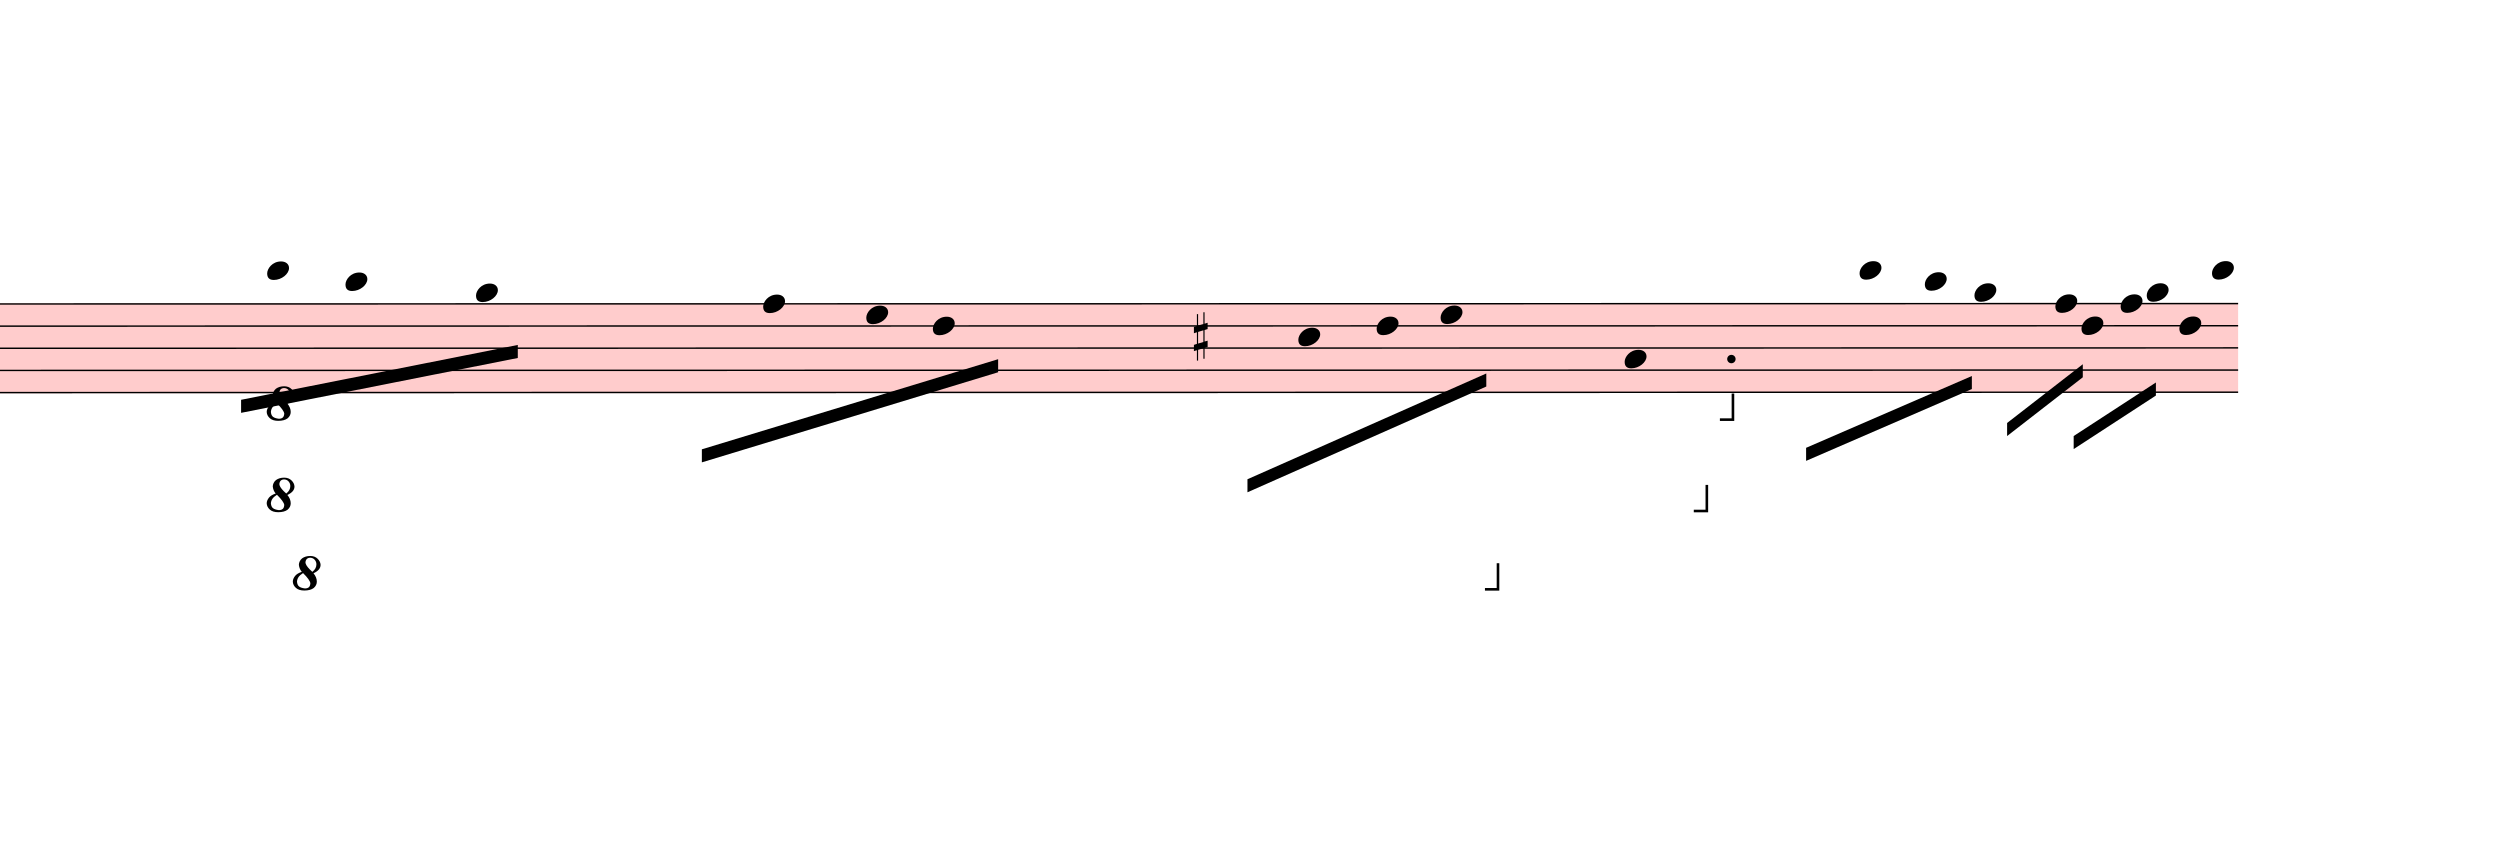
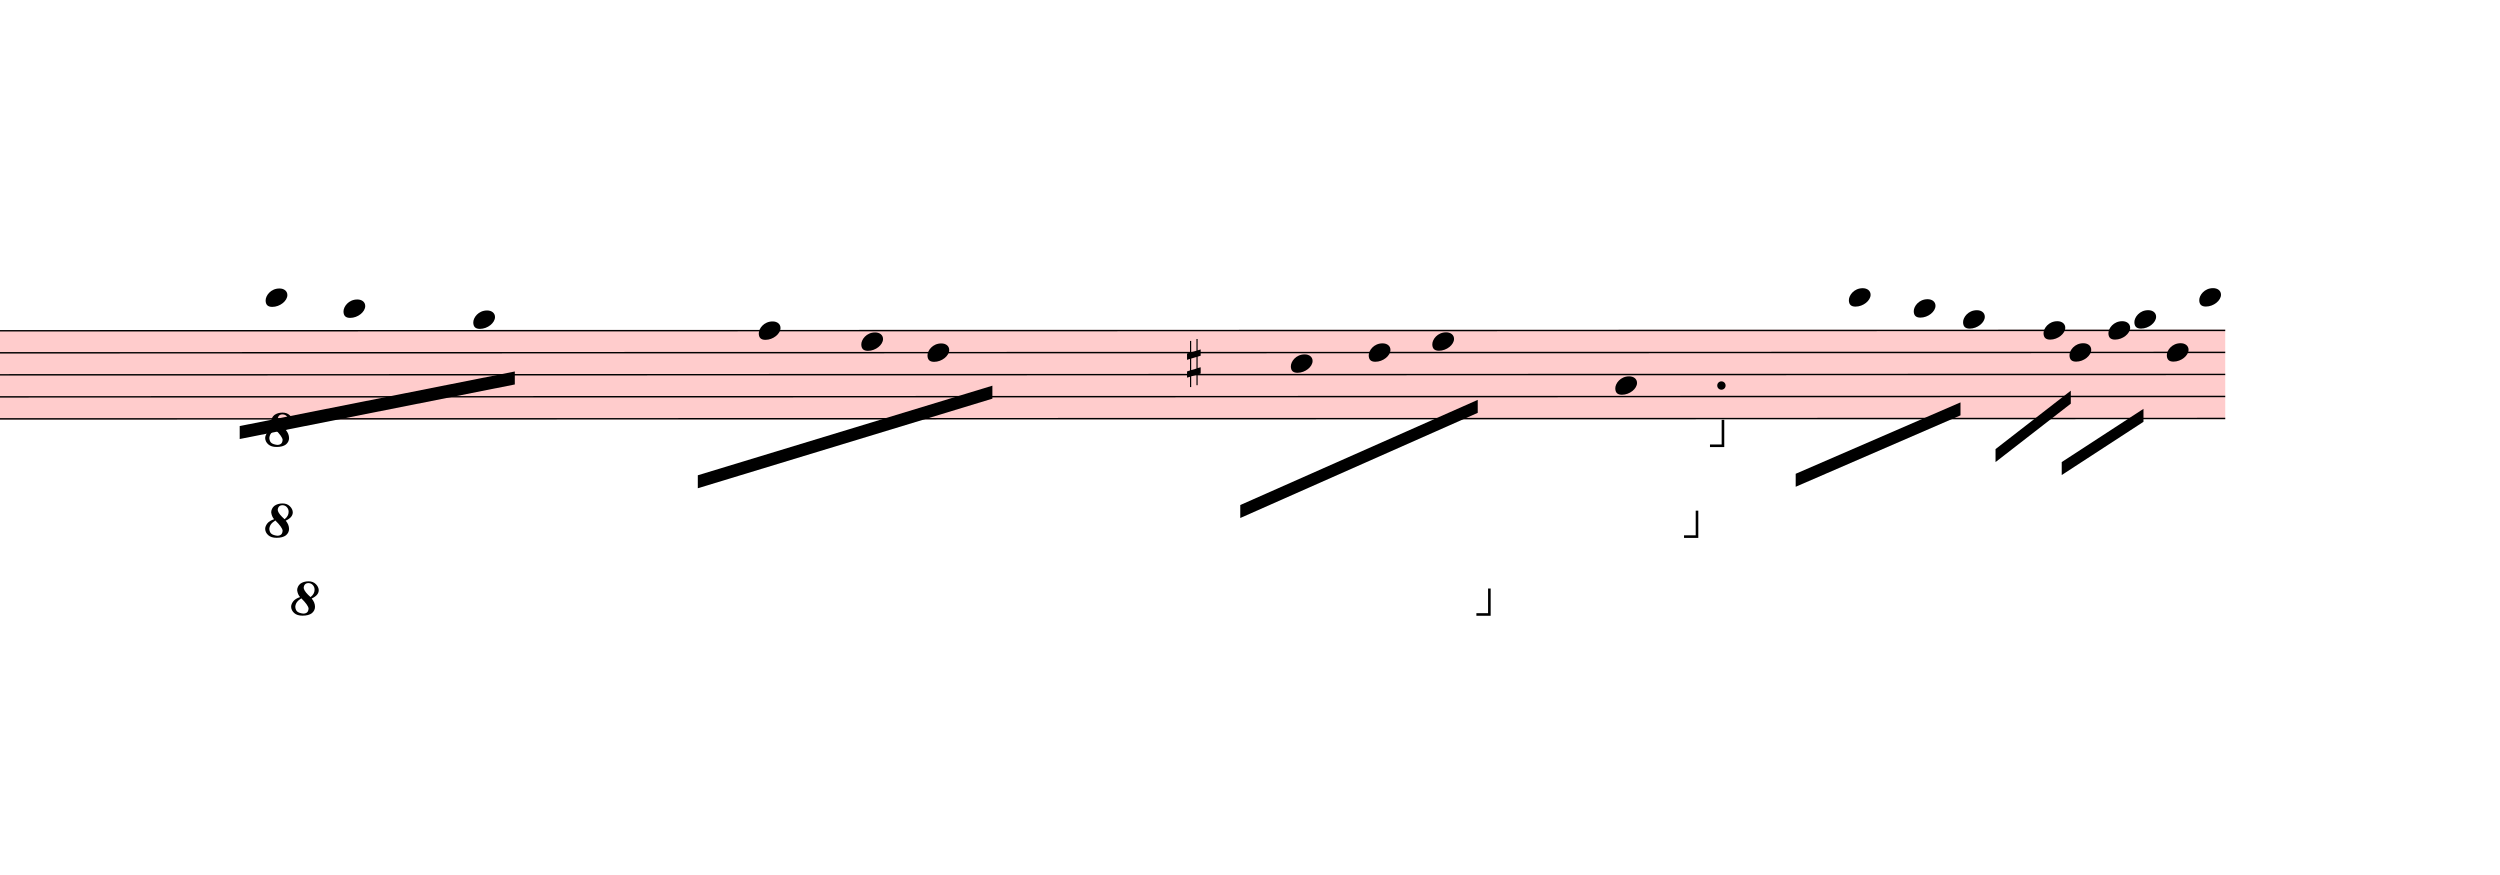
- <svg xmlns="http://www.w3.org/2000/svg" viewBox="8808 16528.5 17238 5863.5" version="1.1" overflow="visible">
+ <svg xmlns="http://www.w3.org/2000/svg" viewBox="8808 16330.5 17337.9 6061.5" version="1.1" overflow="visible">
  <defs>
    <style type="text/css">
    /* .staff * {
      fill: #000;
      stroke: #000;
    }

    .deletionBack {
      fill: #00000033;
    } */
  </style>
    <symbol id="sym_notehead_quarter" viewBox="0 0 1000 1000" overflow="inherit">
      <path transform="scale(1,-1)" d="M0 -39c0 68 73 172 200 172c66 0 114 -37 114 -95c0 -84 -106 -171 -218 -171c-64 0 -96 30 -96 94z" />
    </symbol>
    <symbol id="sym_accid_s" viewBox="0 0 1000 1000" overflow="inherit">
      <path transform="scale(1,-1)" d="M136 186v169h17v-164l44 14v-91l-44 -14v-165l44 12v-91l-44 -13v-155h-17v150l-76 -22v-155h-17v149l-43 -13v90l43 14v167l-43 -14v92l43 13v169h17v-163zM60 73v-167l76 22v168z" />
    </symbol>
    <symbol id="octave8-symbol" viewBox="0 0 1000 1000" overflow="inherit">
      <path transform="scale(1,-1)" d="M86 180c-15 17 -25 40 -28 67c0 11 3 22 8 33s13 21 23 29c21 15 47 23 78 23c29 0 53 -9 71 -27s27 -37 28 -58c0 -17 -6 -32 -17 -45s-28 -25 -51 -36c21 -25 32 -52 32 -80c0 -23 -10 -44 -30 -61c-21 -16 -51 -24 -90 -24c-34 0 -61 8 -80 25s-29 37 -30 60 c0 18 7 36 22 55c13 16 34 29 64 39zM98 168c-19 -12 -34 -25 -43 -38s-14 -28 -15 -44c2 -23 9 -38 21 -47s30 -15 55 -18c17 0 29 4 38 12s13 21 14 38c-3 21 -26 54 -70 97zM187 180c26 20 39 44 39 71c0 17 -5 31 -16 44s-25 19 -42 20c-28 0 -44 -15 -47 -44l2 -12 c7 -22 29 -48 64 -79z" />
    </symbol>
    <symbol id="octave15-symbol" viewBox="0 0 1000 1000" overflow="inherit">
      <path transform="scale(1,-1)" d="M86 180c-15 17 -25 40 -28 67c0 11 3 22 8 33s13 21 23 29c21 15 47 23 78 23c29 0 53 -9 71 -27s27 -37 28 -58c0 -17 -6 -32 -17 -45s-28 -25 -51 -36c21 -25 32 -52 32 -80c0 -23 -10 -44 -30 -61c-21 -16 -51 -24 -90 -24c-34 0 -61 8 -80 25s-29 37 -30 60 c0 18 7 36 22 55c13 16 34 29 64 39zM98 168c-19 -12 -34 -25 -43 -38s-14 -28 -15 -44c2 -23 9 -38 21 -47s30 -15 55 -18c17 0 29 4 38 12s13 21 14 38c-3 21 -26 54 -70 97zM187 180c26 20 39 44 39 71c0 17 -5 31 -16 44s-25 19 -42 20c-28 0 -44 -15 -47 -44l2 -12 c7 -22 29 -48 64 -79z" />
    </symbol>
  </defs>
  <g class="rastrums">
    <g class="rastrum" data-id="r4165817a-fc16-43de-b2aa-494729b49e69" style="transform: rotate(-0.01deg); transform-origin: 1557px 18621px;">
      <g class="rastrum bounding-box" data-id="bbox-r4165817a-fc16-43de-b2aa-494729b49e69">
        <rect x="1557" y="18621" width="22680" height="621" fill="#ff000033" />
      </g>
      <path d="M1557 18626 L24237 18626" stroke-width="10" stroke="black" />
      <path d="M1557 18778.75 L24237 18778.75" stroke-width="10" stroke="black" />
      <path d="M1557 18931.5 L24237 18931.5" stroke-width="10" stroke="black" />
      <path d="M1557 19084.25 L24237 19084.25" stroke-width="10" stroke="black" />
      <path d="M1557 19237 L24237 19237" stroke-width="10" stroke="black" />
    </g>
  </g>
  <g class="draft" data-label="5" data-id="da1f84a79-d74a-4dd1-847a-411b60781189">
    <g class="system" data-id="s0e31ca0b-1866-4bc3-933a-da82df428ac6">
      <g class="staff" data-n="1" data-rastrum="r4165817a-fc16-43de-b2aa-494729b49e69" style="transform: rotate(-0.01deg); transform-origin: 1557px 18621px;">
        <g class="note" data-id="dfe3162d5-de8e-48b1-b4f2-1db8b8eeea10" data-stem.dir="down">
          <g class="notehead">
            <use href="#sym_notehead_quarter" height="480px" width="480px" x="10647" y="18396.875" />
          </g>
          <g class="ledgerLines above">
            <path d="M10608 18473.25 L10836 18473.25" stroke-width="18" />
          </g>
          <g class="stem">
            <path d="M10647 18396.875 L10647 19007.875" stroke-width="14" />
          </g>
        </g>
        <g class="note" data-id="d8da3ac42-3d12-4974-af43-59cff744e8bb" data-stem.dir="down">
          <g class="notehead">
            <use href="#sym_notehead_quarter" height="480px" width="480px" x="11187" y="18473.25" />
          </g>
          <g class="ledgerLines above">
            <path d="M11148 18473.25 L11376 18473.25" stroke-width="18" />
          </g>
          <g class="stem">
            <path d="M11187 18473.25 L11187 19160.625" stroke-width="14" />
          </g>
        </g>
        <g class="note" data-id="d276bc122-fbf3-4cb0-b968-828396e56726" data-stem.dir="down">
          <g class="notehead">
            <use href="#sym_notehead_quarter" height="480px" width="480px" x="12087" y="18549.625" />
          </g>
          <g class="ledgerLines above" />
          <g class="stem">
            <path d="M12087 18549.625 L12087 19466.125" stroke-width="14" />
          </g>
        </g>
        <g class="note" data-id="d4e5c212d-a5af-405c-bcb3-79ba6dec3c71" data-stem.dir="down">
          <g class="notehead">
            <use href="#sym_notehead_quarter" height="480px" width="480px" x="14067" y="18626" />
          </g>
          <g class="stem">
            <path d="M14067 18626 L14067 19160.625" stroke-width="14" />
          </g>
        </g>
        <g class="note" data-id="da52e96df-fac2-4d47-bdc0-bb97c4837d2e" data-stem.dir="down">
          <g class="notehead">
            <use href="#sym_notehead_quarter" height="480px" width="480px" x="14778" y="18702.375" />
          </g>
          <g class="stem">
            <path d="M14778 18702.375 L14778 19313.375" stroke-width="14" />
          </g>
        </g>
        <g class="note" data-id="dc6ee8708-69ff-4a37-942e-8b6220b299a3" data-stem.dir="down">
          <g class="notehead">
            <use href="#sym_notehead_quarter" height="480px" width="480px" x="15237" y="18778.75" />
          </g>
          <g class="stem">
            <path d="M15237 18778.75 L15237 19237" stroke-width="14" />
          </g>
        </g>
        <g class="note" data-id="d770144be-0ece-40fd-993e-1fb0f58b32fd" data-stem.dir="down">
          <g class="notehead">
            <use href="#sym_notehead_quarter" height="480px" width="480px" x="17757" y="18855.125" />
          </g>
          <g class="stem">
            <path d="M17757 18855.125 L17757 19389.75" stroke-width="14" />
          </g>
        </g>
        <g class="note" data-id="d05e6e7d3-18d0-425a-a73d-b56a06e07a18" data-stem.dir="down">
          <g class="notehead">
            <use href="#sym_notehead_quarter" height="480px" width="480px" x="18297" y="18778.75" />
          </g>
          <g class="stem">
            <path d="M18297 18778.75 L18297 19237" stroke-width="14" />
          </g>
        </g>
        <g class="note" data-id="dbb8e5913-3ebd-41de-8c50-bb075d9b713d" data-stem.dir="down">
          <g class="notehead">
            <use href="#sym_notehead_quarter" height="480px" width="480px" x="18738" y="18702.375" />
          </g>
          <g class="stem">
            <path d="M18738 18702.375 L18738 19466.125" stroke-width="14" />
          </g>
        </g>
        <g class="note" data-id="d8a7e0105-7734-4fbc-babd-a9332bdc392c" data-stem.dir="down">
          <g class="notehead">
            <use href="#sym_notehead_quarter" height="480px" width="480px" x="20007" y="19007.875" />
          </g>
          <g class="stem">
            <path d="M20007 19007.875 L20007 19848" stroke-width="14" />
          </g>
        </g>
        <g class="note" data-id="d37c61937-e762-4c5d-8076-a829d09f4a57" data-stem.dir="down">
          <g class="notehead">
            <use href="#sym_notehead_quarter" height="480px" width="480px" x="21627" y="18396.875" />
          </g>
          <g class="ledgerLines above">
            <path d="M21588 18473.25 L21816 18473.25" stroke-width="18" />
          </g>
          <g class="stem">
            <path d="M21627 18396.875 L21627 18931.5" stroke-width="14" />
          </g>
        </g>
        <g class="note" data-id="de333a39d-d108-44e5-8def-8195f692f381" data-stem.dir="down">
          <g class="notehead">
            <use href="#sym_notehead_quarter" height="480px" width="480px" x="22077" y="18473.25" />
          </g>
          <g class="ledgerLines above">
            <path d="M22038 18473.25 L22266 18473.25" stroke-width="18" />
          </g>
          <g class="stem">
            <path d="M22077 18473.25 L22077 18931.5" stroke-width="14" />
          </g>
        </g>
        <g class="note" data-id="dc8ee5e7f-f103-4eb5-9d36-764dc14ca0d2" data-stem.dir="down">
          <g class="notehead">
            <use href="#sym_notehead_quarter" height="480px" width="480px" x="22419" y="18549.625" />
          </g>
          <g class="ledgerLines above" />
          <g class="stem">
            <path d="M22419 18549.625 L22419 19542.5" stroke-width="14" />
          </g>
        </g>
        <g class="note" data-id="dce947082-a6cb-48e0-b5d5-7ab710a61f78" data-stem.dir="down">
          <g class="notehead">
            <use href="#sym_notehead_quarter" height="480px" width="480px" x="22977" y="18626" />
          </g>
          <g class="stem">
            <path d="M22977 18626 L22977 19160.625" stroke-width="14" />
          </g>
        </g>
        <g class="note" data-id="d056f386b-8ea0-41d3-9eac-3119d33d46c6" data-stem.dir="down">
          <g class="notehead">
            <use href="#sym_notehead_quarter" height="480px" width="480px" x="23157" y="18778.75" />
          </g>
          <g class="stem">
            <path d="M23157 18778.75 L23157 19007.875" stroke-width="14" />
          </g>
        </g>
        <g class="note" data-id="deb741516-1a6e-426f-9134-87df2bc620fa" data-stem.dir="down">
          <g class="notehead">
            <use href="#sym_notehead_quarter" height="480px" width="480px" x="23427" y="18626" />
          </g>
          <g class="stem">
            <path d="M23427 18626 L23427 18931.5" stroke-width="14" />
          </g>
        </g>
        <g class="note" data-id="d3e95b111-9067-4685-b3fd-b5ec636734ab" data-stem.dir="down">
          <g class="notehead">
            <use href="#sym_notehead_quarter" height="480px" width="480px" x="23607" y="18549.625" />
          </g>
          <g class="ledgerLines above" />
          <g class="stem">
            <path d="M23607 18549.625 L23607 19389.75" stroke-width="14" />
          </g>
        </g>
        <g class="note" data-id="dea97436d-01f8-48f0-81d9-66572748df23" data-stem.dir="down">
          <g class="notehead">
            <use href="#sym_notehead_quarter" height="480px" width="480px" x="23832" y="18778.75" />
          </g>
          <g class="stem">
            <path d="M23832 18778.75 L23832 19084.25" stroke-width="14" />
          </g>
        </g>
        <g class="note" data-id="d15f02c5a-3f9b-4f71-b62f-06998167b2a7" data-stem.dir="down">
          <g class="notehead">
            <use href="#sym_notehead_quarter" height="480px" width="480px" x="24057" y="18396.875" />
          </g>
          <g class="ledgerLines above">
            <path d="M24018 18473.25 L24246 18473.25" stroke-width="18" />
          </g>
          <g class="stem">
            <path d="M24057 18396.875 L24057 18931.5" stroke-width="14" />
          </g>
        </g>
        <g class="accid" data-id="d9f53bc98-732d-4749-9504-b0715b3cc4c6">
          <use href="#sym_accid_s" height="480px" width="480px" x="17037" y="18855.125" />
        </g>
        <g class="dot augmentation" data-id="d21adba60-a631-40f1-82bb-2960ea716f97" data-class="dot augmentation">
          <ellipse cx="20743" cy="19007.875" rx="29" ry="29" fill-opacity="1" stroke-opacity="1" />
        </g>
      </g>
      <g class="barLine" data-id="db478ca80-5b1d-42cd-a459-ef6a033e99af">
-         <path d="M13055.4 18587.7 L12864.6 19555.2" stroke-width="27" />
+         <path d="M13095 18579.6 L12894.3 19592.1" stroke-width="27" />
      </g>
      <g class="barLine" data-id="d0e98bcdc-d7f1-41dc-90a0-976442563544">
-         <path d="M16203.6 18410.4 L15972.3 19650.6" stroke-width="27" />
+         <path d="M16225.2 18384.3 L15972.3 19650.6" stroke-width="27" />
      </g>
      <g class="barLine" data-id="d0da0d8a2-1511-45d7-833c-c32d2ac14822">
-         <path d="M19584 18410.4 L19242.9 19950.3" stroke-width="27" />
+         <path d="M19588.5 18362.7 L19242.9 19950.3" stroke-width="27" />
      </g>
      <g class="barLine" data-id="d1d99990f-d6db-4c97-839c-e6b639d6c474">
-         <path d="M21314.7 18328.5 L21015 19895.4" stroke-width="27" />
+         <path d="M21316.5 18243.9 L21015 19895.4" stroke-width="27" />
      </g>
      <g class="barLine" data-id="de27263bc-9df2-4f59-8864-2e3e83f53c8d">
-         <path d="M22908.6 18532.8 L22377.6 19963.8" stroke-width="27" />
+         <path d="M22919.4 18509.4 L22377.6 19963.8" stroke-width="27" />
+       </g>
+       <g class="barLine" data-id="d1764b335-f177-4fcd-8e12-7d55075489fd">
+         <path d="M24345.9 18130.5 L23729.4 20127.6" stroke-width="27" />
+       </g>
+       <g class="barLine" data-id="d6b72c7dc-85a1-4e1e-a90a-f98c5f5306f8">
+         <path d="M24345.9 18707.4 L24127.2 19620" stroke-width="27" />
      </g>
      <g class="beam" data-id="bfb453809-8c59-4b9f-97ca-b2bf7ae47204" style="transform: rotate(-0.01deg); transform-origin: 1557px 18621px;">
        <polygon points="10467,19287 12375,18909 12375,18999 10467,19377" stroke-opacity="1" fill-opacity="1" />
      </g>
      <g class="beam" data-id="b69f4adac-3da6-473e-a401-e7555ca4e32d" style="transform: rotate(-0.01deg); transform-origin: 1557px 18621px;">
        <polygon points="13644,19629 15687,19008 15687,19098 13644,19719" stroke-opacity="1" fill-opacity="1" />
      </g>
      <g class="beam" data-id="b347bd2fc-495b-4280-bfc9-f53191fee992" style="transform: rotate(-0.01deg); transform-origin: 1557px 18621px;">
        <polygon points="17406,19836 19053,19107 19053,19197 17406,19926" stroke-opacity="1" fill-opacity="1" />
      </g>
      <g class="beam" data-id="b62359ae9-f875-4a60-8a43-2a0820c8170b" style="transform: rotate(-0.01deg); transform-origin: 1557px 18621px;">
        <polygon points="21258,19620 22401,19125 22401,19215 21258,19710" stroke-opacity="1" fill-opacity="1" />
      </g>
      <g class="beam" data-id="b9c00c105-ebd2-46b1-8935-327c3acdcd3a" style="transform: rotate(-0.01deg); transform-origin: 1557px 18621px;">
        <polygon points="22644,19449 23166,19044 23166,19134 22644,19539" stroke-opacity="1" fill-opacity="1" />
      </g>
      <g class="beam" data-id="bb1b2bc85-01e1-420e-8b61-3d24571ca01e" style="transform: rotate(-0.01deg); transform-origin: 1557px 18621px;">
        <polygon points="23103,19539 23670,19170 23670,19260 23103,19629" stroke-opacity="1" fill-opacity="1" />
      </g>
      <g class="octave" data-id="d27b34b21-d0e5-4318-8961-d5d6369ab79f" data-class="octave">
        <use href="#octave8-symbol" x="10647px" y="19431px" height="720px" width="720px" />
        <path d="M10857 19422 L20757 19422" stroke-width="18" stroke-linecap="square" stroke-dasharray="36 72" />
        <polyline stroke="currentColor" stroke-width="18" stroke-opacity="1" fill="none" points="20757,19242 20757,19422 20667,19422" />
      </g>
      <g class="octave" data-id="db02caee2-96b8-4ea8-920e-5e27c8f4d1a1" data-class="octave">
        <use href="#octave8-symbol" x="10647px" y="20061px" height="720px" width="720px" />
        <path d="M10857 20052 L20577 20052" stroke-width="18" stroke-linecap="square" stroke-dasharray="36 72" />
        <polyline stroke="currentColor" stroke-width="18" stroke-opacity="1" fill="none" points="20577,19872 20577,20052 20487,20052" />
      </g>
      <g class="octave" data-id="d4a1c5147-6053-4571-bfd4-15e36235285f" data-class="octave">
        <use href="#octave8-symbol" x="10827px" y="20601px" height="720px" width="720px" />
        <path d="M11037 20592 L19137 20592" stroke-width="18" stroke-linecap="square" stroke-dasharray="36 72" />
        <polyline stroke="currentColor" stroke-width="18" stroke-opacity="1" fill="none" points="19137,20412 19137,20592 19047,20592" />
      </g>
    </g>
    <g class="deletions" />
  </g>
</svg>
